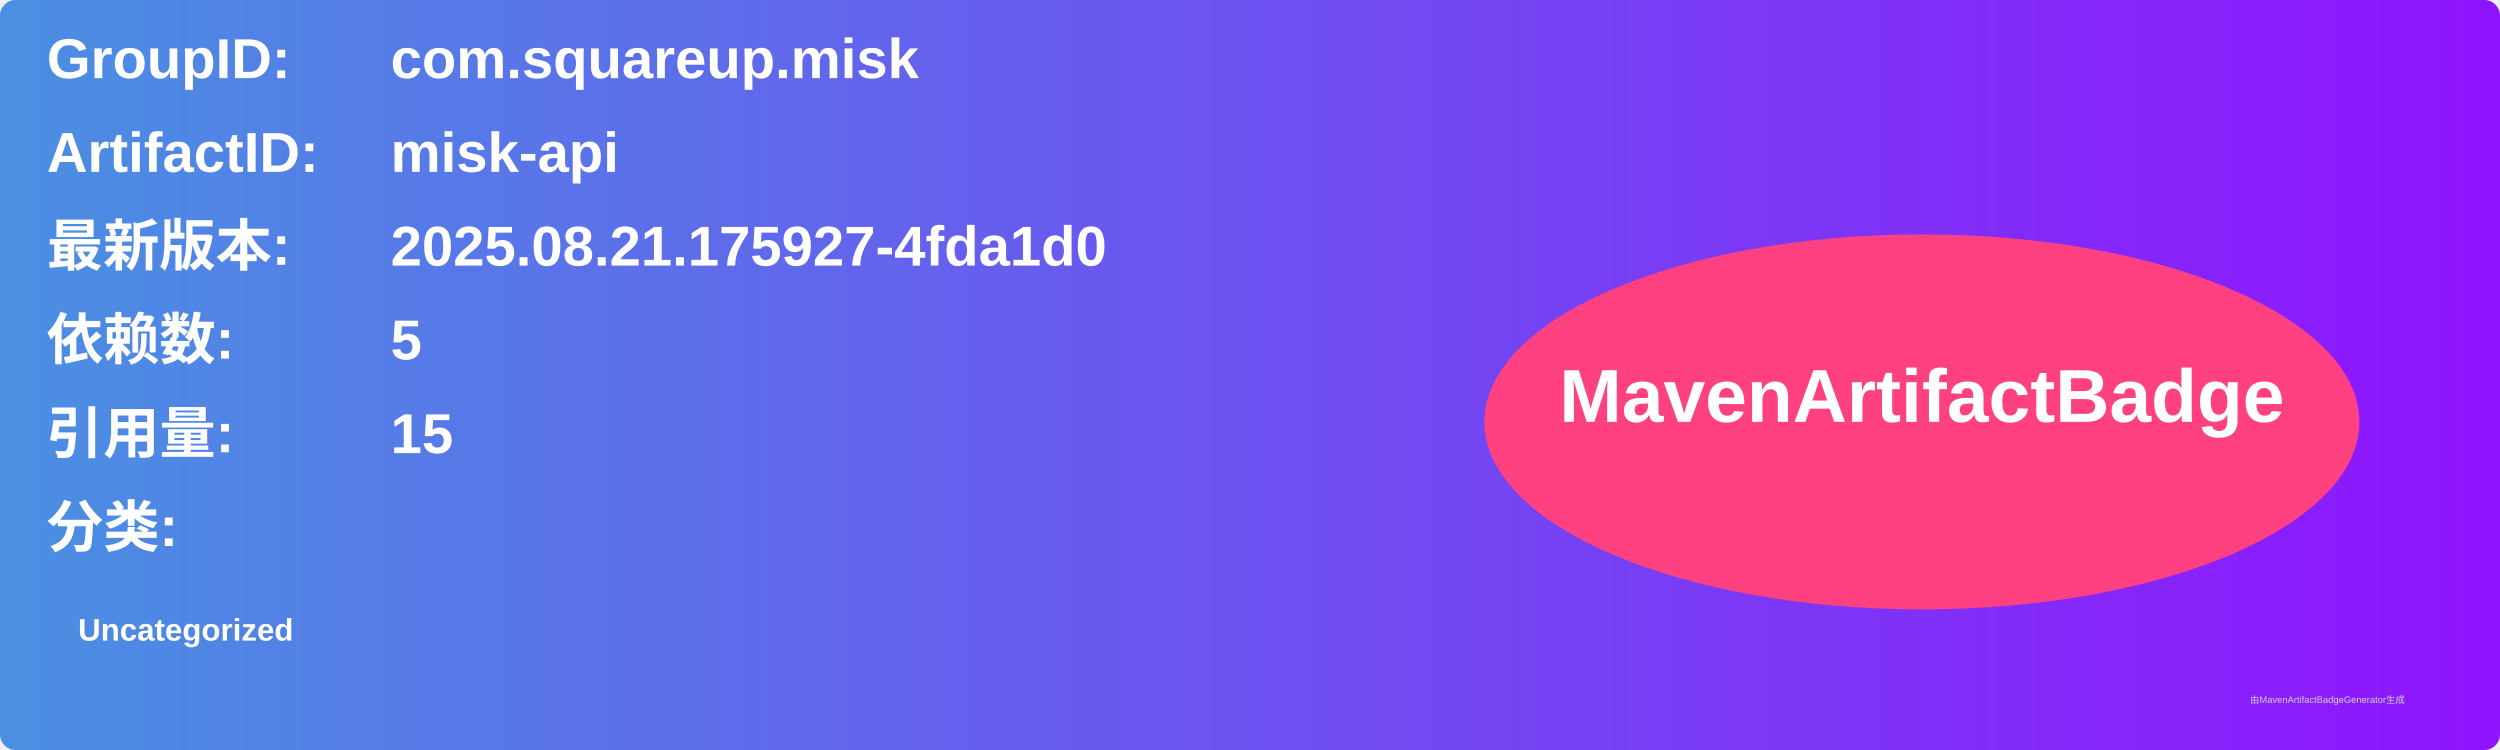
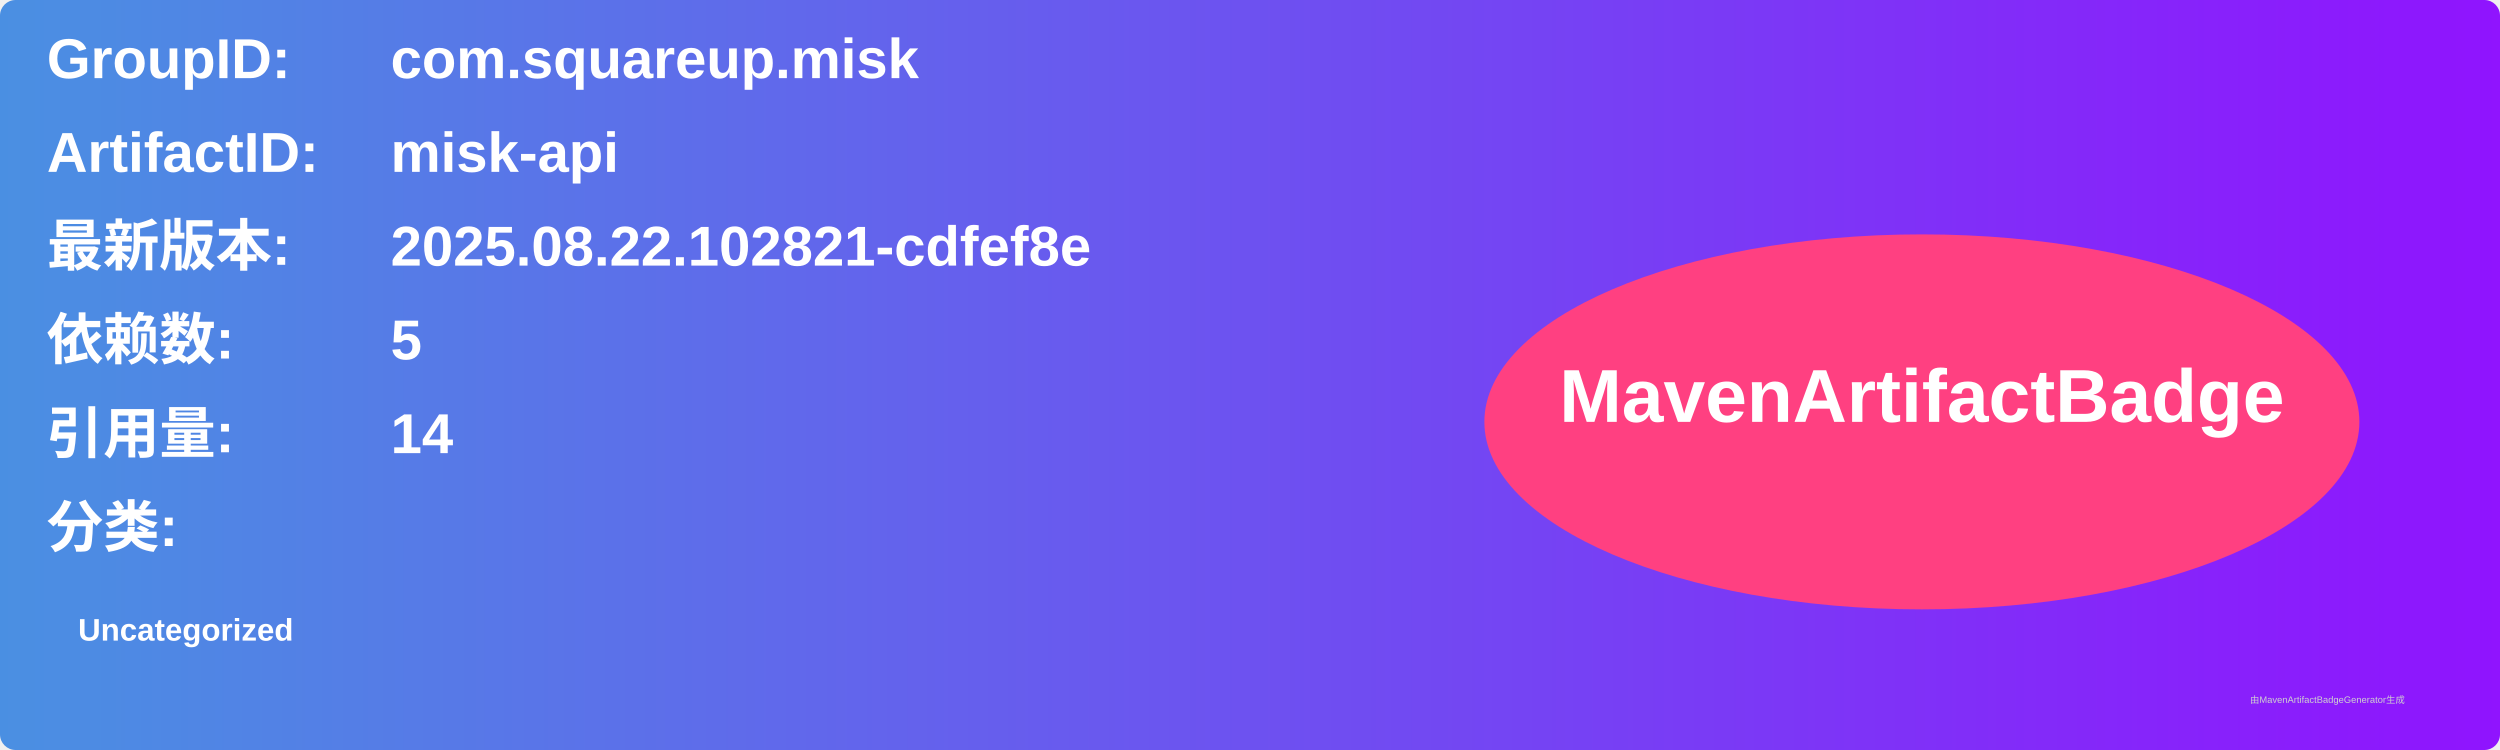
<svg xmlns="http://www.w3.org/2000/svg" width="800" height="240" viewBox="0 0 800 240">
  <linearGradient id="grad" x1="0%" y1="0%" x2="100%" y2="0%">
    <stop offset="0%" stop-color="#4a90e2" />
    <stop offset="100%" stop-color="#9013fe" />
  </linearGradient>
  <rect width="100%" height="100%" rx="5" ry="5" fill="url(#grad)" />
  <g transform="translate(15, 15)">
    <text x="0" y="10" font-family="Arial" font-size="18" fill="white" font-weight="bold" width="260">GroupID:</text>
    <text x="110" y="10" font-family="Arial" font-size="18" fill="white" font-weight="bold" width="460">com.squareup.misk</text>
    <text x="0" y="40" font-family="Arial" font-size="18" fill="white" font-weight="bold" width="260">ArtifactID:</text>
    <text x="110" y="40" font-family="Arial" font-size="18" fill="white" font-weight="bold" width="460">misk-api</text>
    <text x="0" y="70" font-family="Arial" font-size="18" fill="white" font-weight="bold">最新版本:</text>
    <text x="110" y="70" font-family="Arial" font-size="18" fill="white" font-weight="bold">
-       <tspan font-weight="bold">2025.08.21.175927-4fda1d0</tspan>
+       <tspan font-weight="bold">2025.08.22.102821-cdfef8e</tspan>
    </text>
    <text x="0" y="100" font-family="Arial" font-size="18" fill="white" font-weight="bold">依赖数: </text>
    <text x="110" y="100" font-family="Arial" font-size="18" fill="white">
      <tspan font-weight="bold">5</tspan>
    </text>
    <text x="0" y="130" font-family="Arial" font-size="18" fill="white" font-weight="bold">引用量: </text>
    <text x="110" y="130" font-family="Arial" font-size="18" fill="white">
-       <tspan font-weight="bold">15</tspan>
+       <tspan font-weight="bold">14</tspan>
    </text>
    <text x="0" y="160" font-family="Arial" font-size="18" fill="white" font-weight="bold">分类:</text>
    <text x="10" y="190" font-family="Arial" font-size="10" fill="white">
      <tspan font-weight="bold">Uncategorized</tspan>
    </text>
    <ellipse cx="600" cy="120" rx="140" ry="60" fill="#ff4081" />
    <text x="600" y="120" text-anchor="middle" font-family="Arial" font-size="24" fill="white" font-weight="bold">MavenArtifactBadge</text>
  </g>
  <text x="720" y="225" font-family="Arial" font-size="3" fill="#d0d0d0">由MavenArtifactBadgeGenerator生成</text>
</svg>
